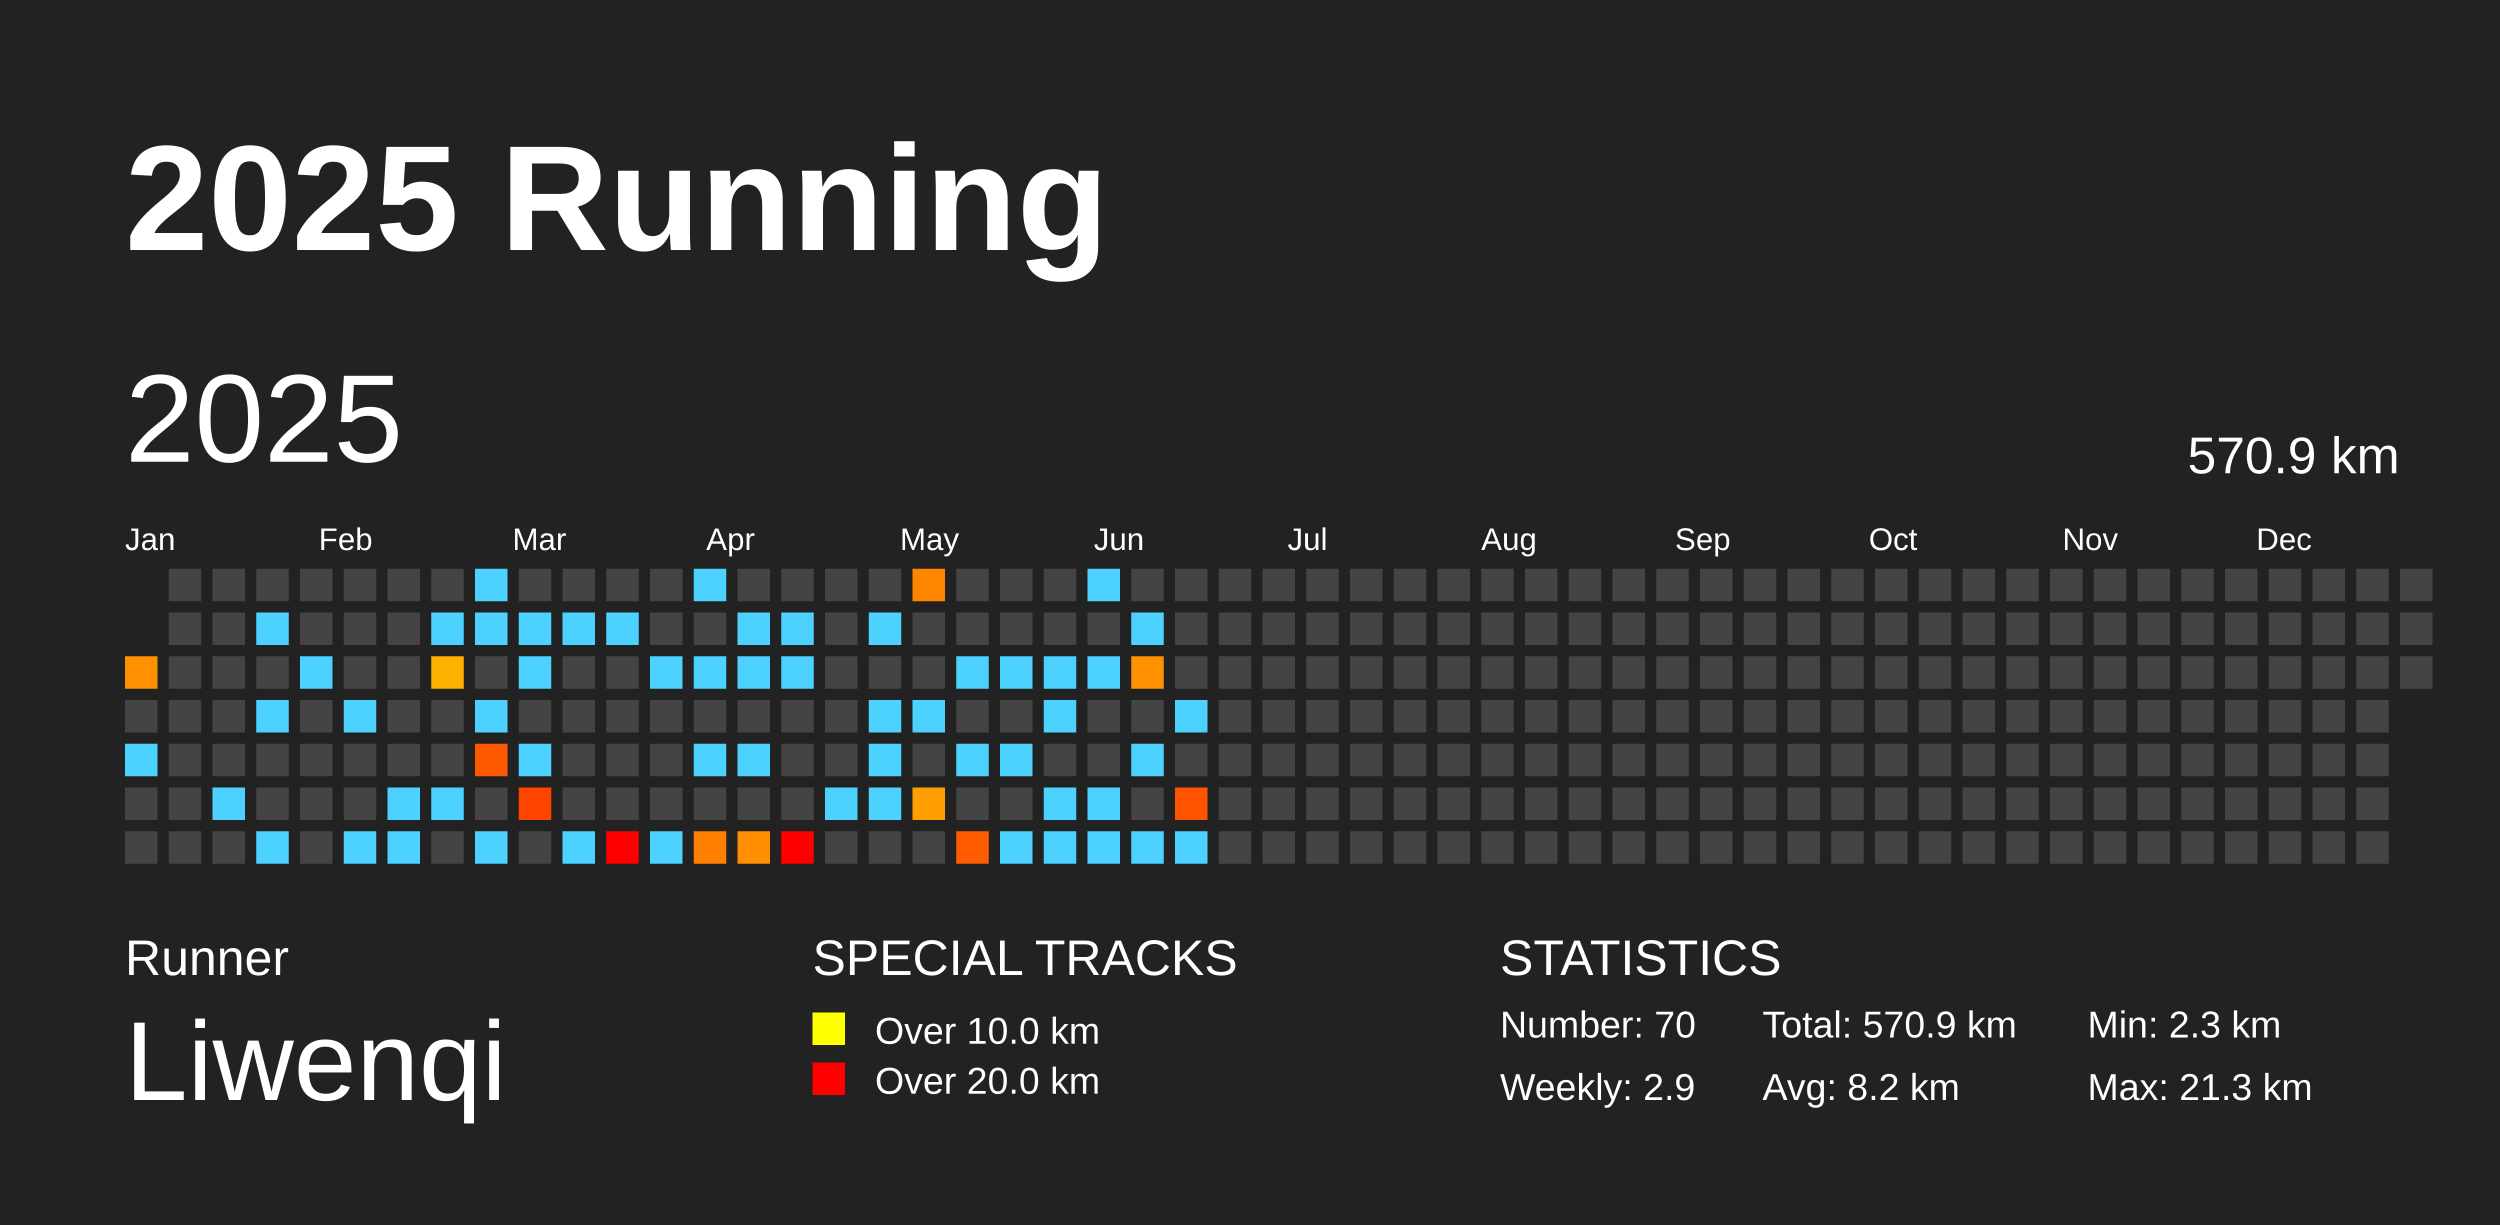
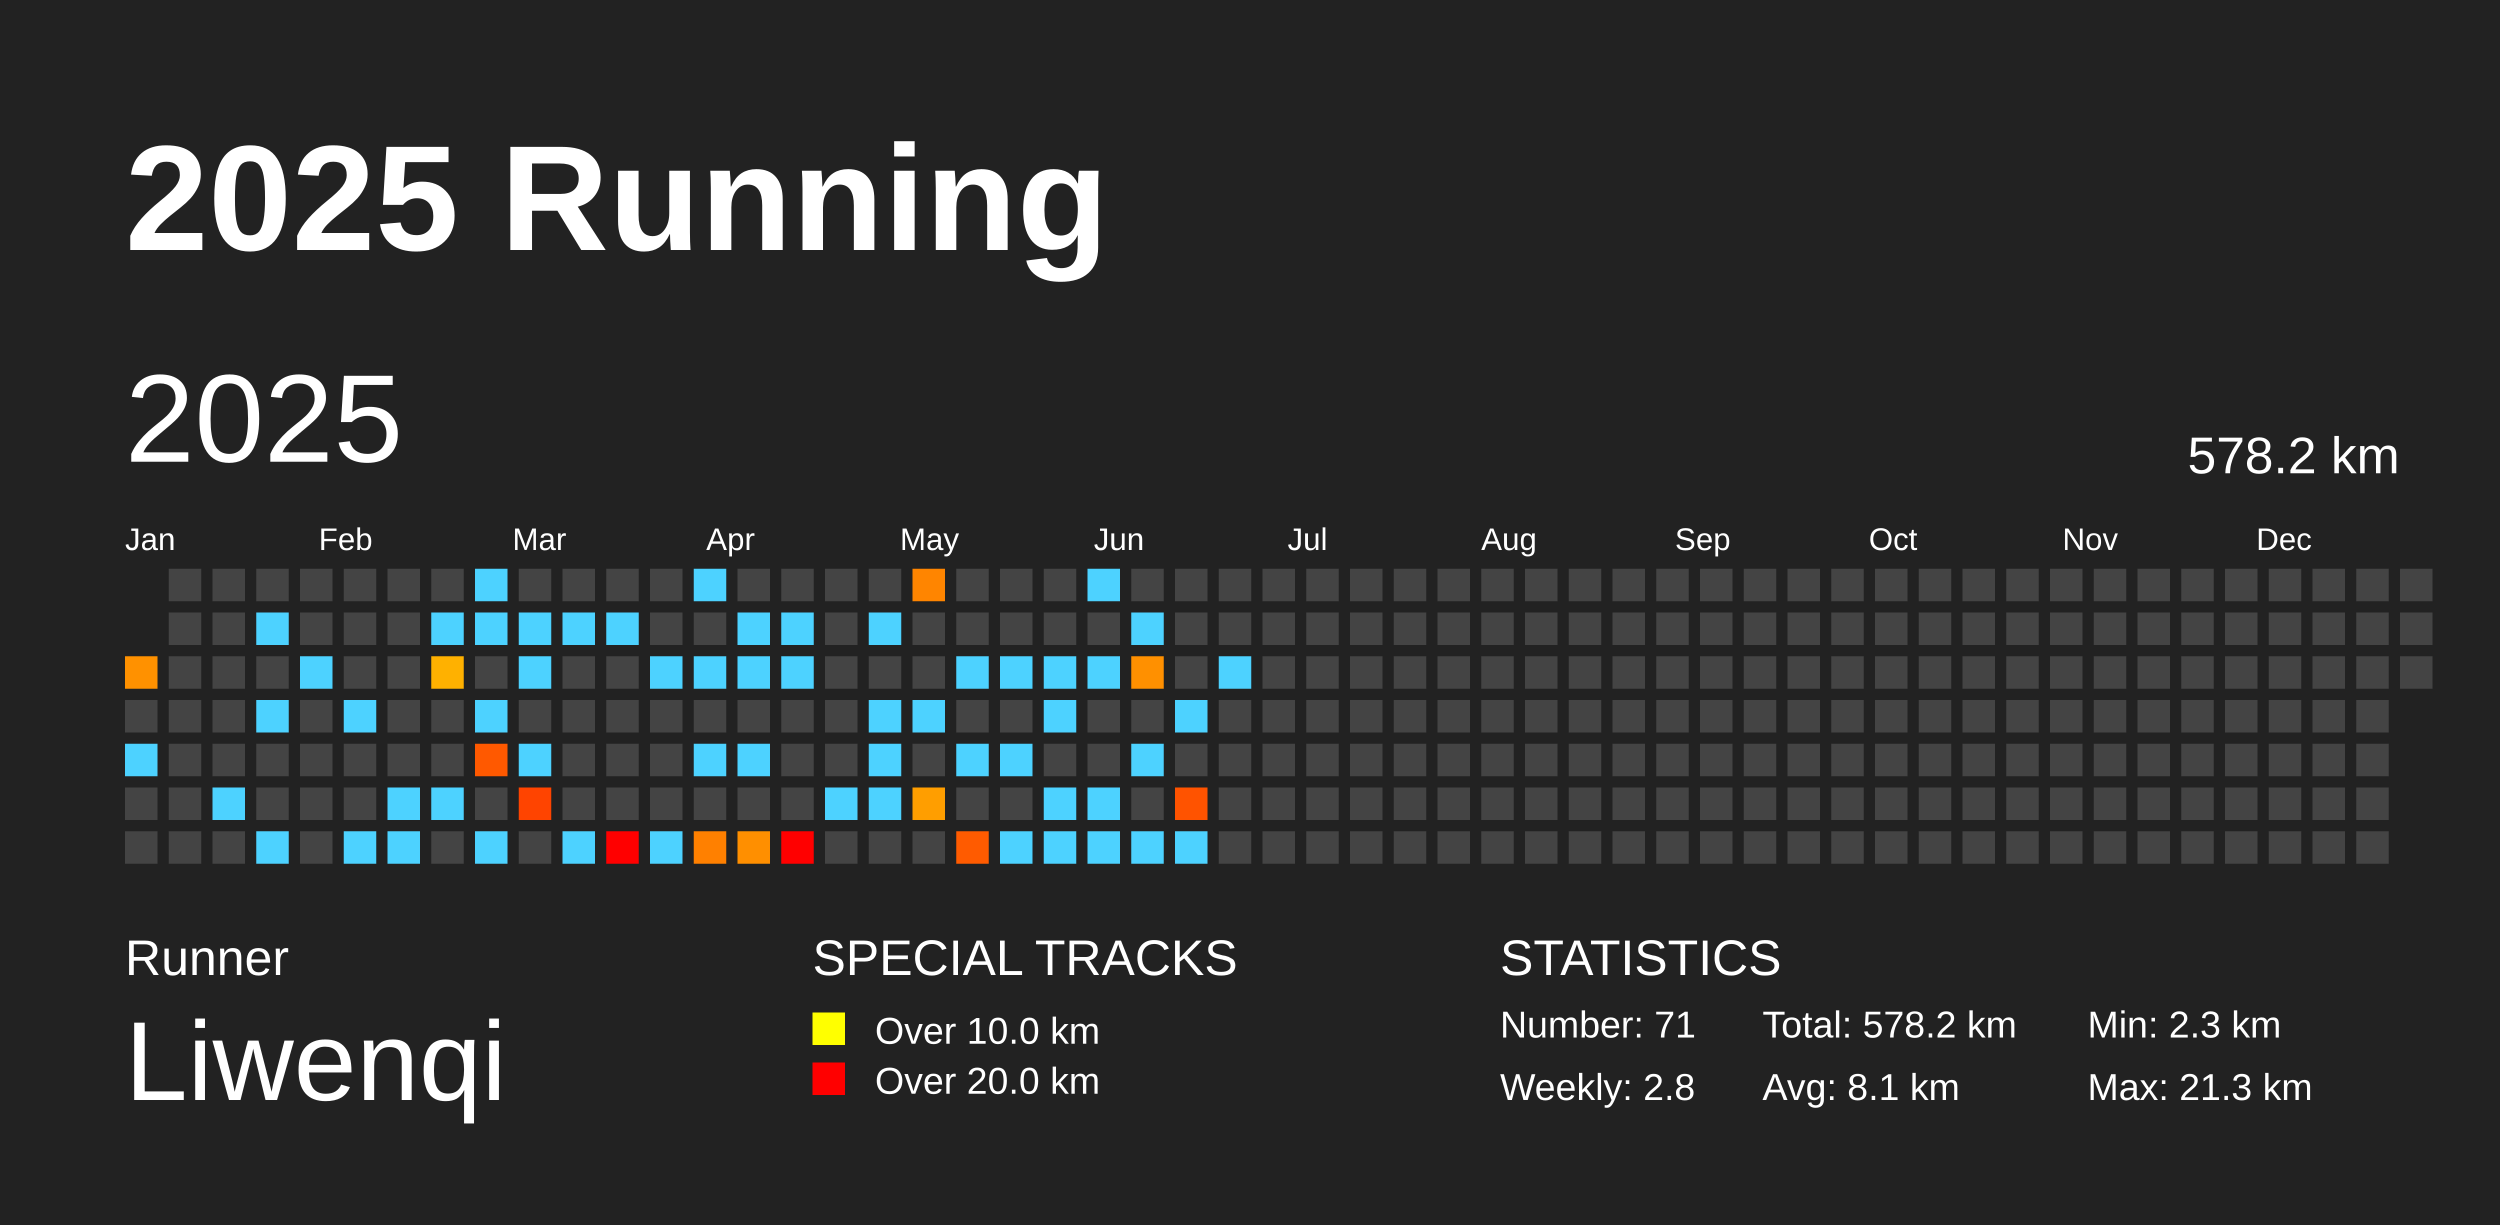
<svg xmlns="http://www.w3.org/2000/svg" baseProfile="full" height="98mm" version="1.1" viewBox="0,0,200,98" width="200mm">
  <defs />
  <rect fill="#222222" height="98" width="200" x="0" y="0" />
  <text fill="#FFFFFF" style="font-size:12px; font-family:Arial; font-weight:bold;" x="10" y="20">2025 Running</text>
  <text fill="#FFFFFF" style="font-size:4px; font-family:Arial" x="10" y="78">Runner</text>
  <text fill="#FFFFFF" style="font-size:9px; font-family:Arial" x="10" y="88">Liwenqi</text>
  <text fill="#FFFFFF" style="font-size:4px; font-family:Arial" x="65" y="78">SPECIAL TRACKS</text>
  <rect fill="yellow" height="2.6" width="2.6" x="65" y="81" />
  <text fill="#FFFFFF" style="font-size:3px; font-family:Arial" x="70" y="83.5">Over 10.0 km</text>
  <rect fill="red" height="2.6" width="2.6" x="65" y="85" />
  <text fill="#FFFFFF" style="font-size:3px; font-family:Arial" x="70" y="87.5">Over 20.0 km</text>
  <text fill="#FFFFFF" style="font-size:4px; font-family:Arial" x="120" y="78">STATISTICS</text>
-   <text fill="#FFFFFF" style="font-size:3px; font-family:Arial" x="120" y="83">Number: 70</text>
-   <text fill="#FFFFFF" style="font-size:3px; font-family:Arial" x="120" y="88">Weekly: 2.9</text>
-   <text fill="#FFFFFF" style="font-size:3px; font-family:Arial" x="141" y="83">Total: 570.9 km</text>
-   <text fill="#FFFFFF" style="font-size:3px; font-family:Arial" x="141" y="88">Avg: 8.2 km</text>
+   <text fill="#FFFFFF" style="font-size:3px; font-family:Arial" x="120" y="83">Number: 71</text>
+   <text fill="#FFFFFF" style="font-size:3px; font-family:Arial" x="120" y="88">Weekly: 2.8</text>
+   <text fill="#FFFFFF" style="font-size:3px; font-family:Arial" x="141" y="83">Total: 578.2 km</text>
+   <text fill="#FFFFFF" style="font-size:3px; font-family:Arial" x="141" y="88">Avg: 8.1 km</text>
  <text fill="#FFFFFF" style="font-size:3px; font-family:Arial" x="167" y="83">Min: 2.3 km</text>
  <text fill="#FFFFFF" style="font-size:3px; font-family:Arial" x="167" y="88">Max: 21.3 km</text>
  <text dominant-baseline="hanging" fill="#FFFFFF" style="font-size:10.0px; font-family:Arial;" x="10" y="30">2025</text>
-   <text dominant-baseline="hanging" fill="#FFFFFF" style="font-size:4.125px; font-family:Arial;" x="175" y="35">570.9 km</text>
+   <text dominant-baseline="hanging" fill="#FFFFFF" style="font-size:4.125px; font-family:Arial;" x="175" y="35">578.2 km</text>
  <text fill="#FFFFFF" style="font-size:2.5px; font-family:Arial" x="10.0" y="44">Jan</text>
  <text fill="#FFFFFF" style="font-size:2.5px; font-family:Arial" x="25.5" y="44">Feb</text>
  <text fill="#FFFFFF" style="font-size:2.5px; font-family:Arial" x="41.0" y="44">Mar</text>
  <text fill="#FFFFFF" style="font-size:2.5px; font-family:Arial" x="56.5" y="44">Apr</text>
  <text fill="#FFFFFF" style="font-size:2.5px; font-family:Arial" x="72.0" y="44">May</text>
  <text fill="#FFFFFF" style="font-size:2.5px; font-family:Arial" x="87.5" y="44">Jun</text>
  <text fill="#FFFFFF" style="font-size:2.5px; font-family:Arial" x="103.0" y="44">Jul</text>
  <text fill="#FFFFFF" style="font-size:2.5px; font-family:Arial" x="118.5" y="44">Aug</text>
  <text fill="#FFFFFF" style="font-size:2.5px; font-family:Arial" x="134.0" y="44">Sep</text>
  <text fill="#FFFFFF" style="font-size:2.5px; font-family:Arial" x="149.5" y="44">Oct</text>
  <text fill="#FFFFFF" style="font-size:2.5px; font-family:Arial" x="165.0" y="44">Nov</text>
  <text fill="#FFFFFF" style="font-size:2.5px; font-family:Arial" x="180.5" y="44">Dec</text>
  <rect fill="#ff9100" height="2.6" width="2.6" x="10.0" y="52.5" />
  <rect fill="#444444" height="2.6" width="2.6" x="10.0" y="56.0" />
  <rect fill="#4dd2ff" height="2.6" width="2.6" x="10.0" y="59.5" />
  <rect fill="#444444" height="2.6" width="2.6" x="10.0" y="63.0" />
  <rect fill="#444444" height="2.6" width="2.6" x="10.0" y="66.5" />
  <rect fill="#444444" height="2.6" width="2.6" x="13.5" y="45.5" />
  <rect fill="#444444" height="2.6" width="2.6" x="13.5" y="49.0" />
  <rect fill="#444444" height="2.6" width="2.6" x="13.5" y="52.5" />
  <rect fill="#444444" height="2.6" width="2.6" x="13.5" y="56.0" />
  <rect fill="#444444" height="2.6" width="2.6" x="13.5" y="59.5" />
  <rect fill="#444444" height="2.6" width="2.6" x="13.5" y="63.0" />
  <rect fill="#444444" height="2.6" width="2.6" x="13.5" y="66.5" />
  <rect fill="#444444" height="2.6" width="2.6" x="17.0" y="45.5" />
  <rect fill="#444444" height="2.6" width="2.6" x="17.0" y="49.0" />
  <rect fill="#444444" height="2.6" width="2.6" x="17.0" y="52.5" />
  <rect fill="#444444" height="2.6" width="2.6" x="17.0" y="56.0" />
  <rect fill="#444444" height="2.6" width="2.6" x="17.0" y="59.5" />
  <rect fill="#4dd2ff" height="2.6" width="2.6" x="17.0" y="63.0" />
  <rect fill="#444444" height="2.6" width="2.6" x="17.0" y="66.5" />
  <rect fill="#444444" height="2.6" width="2.6" x="20.5" y="45.5" />
  <rect fill="#4dd2ff" height="2.6" width="2.6" x="20.5" y="49.0" />
  <rect fill="#444444" height="2.6" width="2.6" x="20.5" y="52.5" />
  <rect fill="#4dd2ff" height="2.6" width="2.6" x="20.5" y="56.0" />
  <rect fill="#444444" height="2.6" width="2.6" x="20.5" y="59.5" />
  <rect fill="#444444" height="2.6" width="2.6" x="20.5" y="63.0" />
  <rect fill="#4dd2ff" height="2.6" width="2.6" x="20.5" y="66.5" />
  <rect fill="#444444" height="2.6" width="2.6" x="24.0" y="45.5" />
  <rect fill="#444444" height="2.6" width="2.6" x="24.0" y="49.0" />
  <rect fill="#4dd2ff" height="2.6" width="2.6" x="24.0" y="52.5" />
  <rect fill="#444444" height="2.6" width="2.6" x="24.0" y="56.0" />
  <rect fill="#444444" height="2.6" width="2.6" x="24.0" y="59.5" />
  <rect fill="#444444" height="2.6" width="2.6" x="24.0" y="63.0" />
  <rect fill="#444444" height="2.6" width="2.6" x="24.0" y="66.5" />
  <rect fill="#444444" height="2.6" width="2.6" x="27.5" y="45.5" />
  <rect fill="#444444" height="2.6" width="2.6" x="27.5" y="49.0" />
  <rect fill="#444444" height="2.6" width="2.6" x="27.5" y="52.5" />
  <rect fill="#4dd2ff" height="2.6" width="2.6" x="27.5" y="56.0" />
  <rect fill="#444444" height="2.6" width="2.6" x="27.5" y="59.5" />
  <rect fill="#444444" height="2.6" width="2.6" x="27.5" y="63.0" />
  <rect fill="#4dd2ff" height="2.6" width="2.6" x="27.5" y="66.5" />
  <rect fill="#444444" height="2.6" width="2.6" x="31.0" y="45.5" />
  <rect fill="#444444" height="2.6" width="2.6" x="31.0" y="49.0" />
  <rect fill="#444444" height="2.6" width="2.6" x="31.0" y="52.5" />
  <rect fill="#444444" height="2.6" width="2.6" x="31.0" y="56.0" />
  <rect fill="#444444" height="2.6" width="2.6" x="31.0" y="59.5" />
  <rect fill="#4dd2ff" height="2.6" width="2.6" x="31.0" y="63.0" />
  <rect fill="#4dd2ff" height="2.6" width="2.6" x="31.0" y="66.5" />
  <rect fill="#444444" height="2.6" width="2.6" x="34.5" y="45.5" />
  <rect fill="#4dd2ff" height="2.6" width="2.6" x="34.5" y="49.0" />
  <rect fill="#ffb100" height="2.6" width="2.6" x="34.5" y="52.5" />
  <rect fill="#444444" height="2.6" width="2.6" x="34.5" y="56.0" />
  <rect fill="#444444" height="2.6" width="2.6" x="34.5" y="59.5" />
  <rect fill="#4dd2ff" height="2.6" width="2.6" x="34.5" y="63.0" />
  <rect fill="#444444" height="2.6" width="2.6" x="34.5" y="66.5" />
  <rect fill="#4dd2ff" height="2.6" width="2.6" x="38.0" y="45.5" />
  <rect fill="#4dd2ff" height="2.6" width="2.6" x="38.0" y="49.0" />
  <rect fill="#444444" height="2.6" width="2.6" x="38.0" y="52.5" />
  <rect fill="#4dd2ff" height="2.6" width="2.6" x="38.0" y="56.0" />
  <rect fill="#ff5900" height="2.6" width="2.6" x="38.0" y="59.5" />
  <rect fill="#444444" height="2.6" width="2.6" x="38.0" y="63.0" />
  <rect fill="#4dd2ff" height="2.6" width="2.6" x="38.0" y="66.5" />
  <rect fill="#444444" height="2.6" width="2.6" x="41.5" y="45.5" />
  <rect fill="#4dd2ff" height="2.6" width="2.6" x="41.5" y="49.0" />
  <rect fill="#4dd2ff" height="2.6" width="2.6" x="41.5" y="52.5" />
  <rect fill="#444444" height="2.6" width="2.6" x="41.5" y="56.0" />
  <rect fill="#4dd2ff" height="2.6" width="2.6" x="41.5" y="59.5" />
  <rect fill="#ff4400" height="2.6" width="2.6" x="41.5" y="63.0" />
  <rect fill="#444444" height="2.6" width="2.6" x="41.5" y="66.5" />
  <rect fill="#444444" height="2.6" width="2.6" x="45.0" y="45.5" />
  <rect fill="#4dd2ff" height="2.6" width="2.6" x="45.0" y="49.0" />
  <rect fill="#444444" height="2.6" width="2.6" x="45.0" y="52.5" />
  <rect fill="#444444" height="2.6" width="2.6" x="45.0" y="56.0" />
  <rect fill="#444444" height="2.6" width="2.6" x="45.0" y="59.5" />
  <rect fill="#444444" height="2.6" width="2.6" x="45.0" y="63.0" />
  <rect fill="#4dd2ff" height="2.6" width="2.6" x="45.0" y="66.5" />
  <rect fill="#444444" height="2.6" width="2.6" x="48.5" y="45.5" />
  <rect fill="#4dd2ff" height="2.6" width="2.6" x="48.5" y="49.0" />
  <rect fill="#444444" height="2.6" width="2.6" x="48.5" y="52.5" />
  <rect fill="#444444" height="2.6" width="2.6" x="48.5" y="56.0" />
  <rect fill="#444444" height="2.6" width="2.6" x="48.5" y="59.5" />
  <rect fill="#444444" height="2.6" width="2.6" x="48.5" y="63.0" />
  <rect fill="red" height="2.6" width="2.6" x="48.5" y="66.5" />
  <rect fill="#444444" height="2.6" width="2.6" x="52.0" y="45.5" />
  <rect fill="#444444" height="2.6" width="2.6" x="52.0" y="49.0" />
  <rect fill="#4dd2ff" height="2.6" width="2.6" x="52.0" y="52.5" />
  <rect fill="#444444" height="2.6" width="2.6" x="52.0" y="56.0" />
  <rect fill="#444444" height="2.6" width="2.6" x="52.0" y="59.5" />
  <rect fill="#444444" height="2.6" width="2.6" x="52.0" y="63.0" />
  <rect fill="#4dd2ff" height="2.6" width="2.6" x="52.0" y="66.5" />
  <rect fill="#4dd2ff" height="2.6" width="2.6" x="55.5" y="45.5" />
  <rect fill="#444444" height="2.6" width="2.6" x="55.5" y="49.0" />
  <rect fill="#4dd2ff" height="2.6" width="2.6" x="55.5" y="52.5" />
  <rect fill="#444444" height="2.6" width="2.6" x="55.5" y="56.0" />
  <rect fill="#4dd2ff" height="2.6" width="2.6" x="55.5" y="59.5" />
  <rect fill="#444444" height="2.6" width="2.6" x="55.5" y="63.0" />
  <rect fill="#ff8000" height="2.6" width="2.6" x="55.5" y="66.5" />
  <rect fill="#444444" height="2.6" width="2.6" x="59.0" y="45.5" />
  <rect fill="#4dd2ff" height="2.6" width="2.6" x="59.0" y="49.0" />
  <rect fill="#4dd2ff" height="2.6" width="2.6" x="59.0" y="52.5" />
  <rect fill="#444444" height="2.6" width="2.6" x="59.0" y="56.0" />
  <rect fill="#4dd2ff" height="2.6" width="2.6" x="59.0" y="59.5" />
  <rect fill="#444444" height="2.6" width="2.6" x="59.0" y="63.0" />
  <rect fill="#ff8f00" height="2.6" width="2.6" x="59.0" y="66.5" />
  <rect fill="#444444" height="2.6" width="2.6" x="62.5" y="45.5" />
  <rect fill="#4dd2ff" height="2.6" width="2.6" x="62.5" y="49.0" />
  <rect fill="#4dd2ff" height="2.6" width="2.6" x="62.5" y="52.5" />
  <rect fill="#444444" height="2.6" width="2.6" x="62.5" y="56.0" />
  <rect fill="#444444" height="2.6" width="2.6" x="62.5" y="59.5" />
  <rect fill="#444444" height="2.6" width="2.6" x="62.5" y="63.0" />
  <rect fill="red" height="2.6" width="2.6" x="62.5" y="66.5" />
  <rect fill="#444444" height="2.6" width="2.6" x="66.0" y="45.5" />
  <rect fill="#444444" height="2.6" width="2.6" x="66.0" y="49.0" />
  <rect fill="#444444" height="2.6" width="2.6" x="66.0" y="52.5" />
  <rect fill="#444444" height="2.6" width="2.6" x="66.0" y="56.0" />
  <rect fill="#444444" height="2.6" width="2.6" x="66.0" y="59.5" />
  <rect fill="#4dd2ff" height="2.6" width="2.6" x="66.0" y="63.0" />
  <rect fill="#444444" height="2.6" width="2.6" x="66.0" y="66.5" />
  <rect fill="#444444" height="2.6" width="2.6" x="69.5" y="45.5" />
  <rect fill="#4dd2ff" height="2.6" width="2.6" x="69.5" y="49.0" />
  <rect fill="#444444" height="2.6" width="2.6" x="69.5" y="52.5" />
  <rect fill="#4dd2ff" height="2.6" width="2.6" x="69.5" y="56.0" />
  <rect fill="#4dd2ff" height="2.6" width="2.6" x="69.5" y="59.5" />
  <rect fill="#4dd2ff" height="2.6" width="2.6" x="69.5" y="63.0" />
  <rect fill="#444444" height="2.6" width="2.6" x="69.5" y="66.5" />
  <rect fill="#ff8500" height="2.6" width="2.6" x="73.0" y="45.5" />
  <rect fill="#444444" height="2.6" width="2.6" x="73.0" y="49.0" />
  <rect fill="#444444" height="2.6" width="2.6" x="73.0" y="52.5" />
  <rect fill="#4dd2ff" height="2.6" width="2.6" x="73.0" y="56.0" />
  <rect fill="#444444" height="2.6" width="2.6" x="73.0" y="59.5" />
  <rect fill="#ff9e00" height="2.6" width="2.6" x="73.0" y="63.0" />
  <rect fill="#444444" height="2.6" width="2.6" x="73.0" y="66.5" />
  <rect fill="#444444" height="2.6" width="2.6" x="76.5" y="45.5" />
  <rect fill="#444444" height="2.6" width="2.6" x="76.5" y="49.0" />
  <rect fill="#4dd2ff" height="2.6" width="2.6" x="76.5" y="52.5" />
  <rect fill="#444444" height="2.6" width="2.6" x="76.5" y="56.0" />
  <rect fill="#4dd2ff" height="2.6" width="2.6" x="76.5" y="59.5" />
  <rect fill="#444444" height="2.6" width="2.6" x="76.5" y="63.0" />
  <rect fill="#ff5b00" height="2.6" width="2.6" x="76.5" y="66.5" />
  <rect fill="#444444" height="2.6" width="2.6" x="80.0" y="45.5" />
  <rect fill="#444444" height="2.6" width="2.6" x="80.0" y="49.0" />
  <rect fill="#4dd2ff" height="2.6" width="2.6" x="80.0" y="52.5" />
  <rect fill="#444444" height="2.6" width="2.6" x="80.0" y="56.0" />
  <rect fill="#4dd2ff" height="2.6" width="2.6" x="80.0" y="59.5" />
  <rect fill="#444444" height="2.6" width="2.6" x="80.0" y="63.0" />
  <rect fill="#4dd2ff" height="2.6" width="2.6" x="80.0" y="66.5" />
  <rect fill="#444444" height="2.6" width="2.6" x="83.5" y="45.5" />
  <rect fill="#444444" height="2.6" width="2.6" x="83.5" y="49.0" />
  <rect fill="#4dd2ff" height="2.6" width="2.6" x="83.5" y="52.5" />
  <rect fill="#4dd2ff" height="2.6" width="2.6" x="83.5" y="56.0" />
  <rect fill="#444444" height="2.6" width="2.6" x="83.5" y="59.5" />
  <rect fill="#4dd2ff" height="2.6" width="2.6" x="83.5" y="63.0" />
  <rect fill="#4dd2ff" height="2.6" width="2.6" x="83.5" y="66.5" />
  <rect fill="#4dd2ff" height="2.6" width="2.6" x="87.0" y="45.5" />
  <rect fill="#444444" height="2.6" width="2.6" x="87.0" y="49.0" />
  <rect fill="#4dd2ff" height="2.6" width="2.6" x="87.0" y="52.5" />
  <rect fill="#444444" height="2.6" width="2.6" x="87.0" y="56.0" />
  <rect fill="#444444" height="2.6" width="2.6" x="87.0" y="59.5" />
  <rect fill="#4dd2ff" height="2.6" width="2.6" x="87.0" y="63.0" />
  <rect fill="#4dd2ff" height="2.6" width="2.6" x="87.0" y="66.5" />
  <rect fill="#444444" height="2.6" width="2.6" x="90.5" y="45.5" />
  <rect fill="#4dd2ff" height="2.6" width="2.6" x="90.5" y="49.0" />
  <rect fill="#ff9000" height="2.6" width="2.6" x="90.5" y="52.5" />
  <rect fill="#444444" height="2.6" width="2.6" x="90.5" y="56.0" />
  <rect fill="#4dd2ff" height="2.6" width="2.6" x="90.5" y="59.5" />
  <rect fill="#444444" height="2.6" width="2.6" x="90.5" y="63.0" />
  <rect fill="#4dd2ff" height="2.6" width="2.6" x="90.5" y="66.5" />
  <rect fill="#444444" height="2.6" width="2.6" x="94.0" y="45.5" />
  <rect fill="#444444" height="2.6" width="2.6" x="94.0" y="49.0" />
  <rect fill="#444444" height="2.6" width="2.6" x="94.0" y="52.5" />
  <rect fill="#4dd2ff" height="2.6" width="2.6" x="94.0" y="56.0" />
  <rect fill="#444444" height="2.6" width="2.6" x="94.0" y="59.5" />
  <rect fill="#ff5300" height="2.6" width="2.6" x="94.0" y="63.0" />
  <rect fill="#4dd2ff" height="2.6" width="2.6" x="94.0" y="66.5" />
  <rect fill="#444444" height="2.6" width="2.6" x="97.5" y="45.5" />
  <rect fill="#444444" height="2.6" width="2.6" x="97.5" y="49.0" />
-   <rect fill="#444444" height="2.6" width="2.6" x="97.5" y="52.5" />
+   <rect fill="#4dd2ff" height="2.6" width="2.6" x="97.5" y="52.5" />
  <rect fill="#444444" height="2.6" width="2.6" x="97.5" y="56.0" />
  <rect fill="#444444" height="2.6" width="2.6" x="97.5" y="59.5" />
  <rect fill="#444444" height="2.6" width="2.6" x="97.5" y="63.0" />
  <rect fill="#444444" height="2.6" width="2.6" x="97.5" y="66.5" />
  <rect fill="#444444" height="2.6" width="2.6" x="101.0" y="45.5" />
  <rect fill="#444444" height="2.6" width="2.6" x="101.0" y="49.0" />
  <rect fill="#444444" height="2.6" width="2.6" x="101.0" y="52.5" />
  <rect fill="#444444" height="2.6" width="2.6" x="101.0" y="56.0" />
  <rect fill="#444444" height="2.6" width="2.6" x="101.0" y="59.5" />
  <rect fill="#444444" height="2.6" width="2.6" x="101.0" y="63.0" />
  <rect fill="#444444" height="2.6" width="2.6" x="101.0" y="66.5" />
  <rect fill="#444444" height="2.6" width="2.6" x="104.5" y="45.5" />
  <rect fill="#444444" height="2.6" width="2.6" x="104.5" y="49.0" />
  <rect fill="#444444" height="2.6" width="2.6" x="104.5" y="52.5" />
  <rect fill="#444444" height="2.6" width="2.6" x="104.5" y="56.0" />
  <rect fill="#444444" height="2.6" width="2.6" x="104.5" y="59.5" />
  <rect fill="#444444" height="2.6" width="2.6" x="104.5" y="63.0" />
  <rect fill="#444444" height="2.6" width="2.6" x="104.5" y="66.5" />
  <rect fill="#444444" height="2.6" width="2.6" x="108.0" y="45.5" />
  <rect fill="#444444" height="2.6" width="2.6" x="108.0" y="49.0" />
  <rect fill="#444444" height="2.6" width="2.6" x="108.0" y="52.5" />
  <rect fill="#444444" height="2.6" width="2.6" x="108.0" y="56.0" />
  <rect fill="#444444" height="2.6" width="2.6" x="108.0" y="59.5" />
  <rect fill="#444444" height="2.6" width="2.6" x="108.0" y="63.0" />
  <rect fill="#444444" height="2.6" width="2.6" x="108.0" y="66.5" />
  <rect fill="#444444" height="2.6" width="2.6" x="111.5" y="45.5" />
  <rect fill="#444444" height="2.6" width="2.6" x="111.5" y="49.0" />
  <rect fill="#444444" height="2.6" width="2.6" x="111.5" y="52.5" />
  <rect fill="#444444" height="2.6" width="2.6" x="111.5" y="56.0" />
  <rect fill="#444444" height="2.6" width="2.6" x="111.5" y="59.5" />
  <rect fill="#444444" height="2.6" width="2.6" x="111.5" y="63.0" />
  <rect fill="#444444" height="2.6" width="2.6" x="111.5" y="66.5" />
  <rect fill="#444444" height="2.6" width="2.6" x="115.0" y="45.5" />
  <rect fill="#444444" height="2.6" width="2.6" x="115.0" y="49.0" />
  <rect fill="#444444" height="2.6" width="2.6" x="115.0" y="52.5" />
  <rect fill="#444444" height="2.6" width="2.6" x="115.0" y="56.0" />
  <rect fill="#444444" height="2.6" width="2.6" x="115.0" y="59.5" />
  <rect fill="#444444" height="2.6" width="2.6" x="115.0" y="63.0" />
  <rect fill="#444444" height="2.6" width="2.6" x="115.0" y="66.5" />
  <rect fill="#444444" height="2.6" width="2.6" x="118.5" y="45.5" />
  <rect fill="#444444" height="2.6" width="2.6" x="118.5" y="49.0" />
  <rect fill="#444444" height="2.6" width="2.6" x="118.5" y="52.5" />
  <rect fill="#444444" height="2.6" width="2.6" x="118.5" y="56.0" />
  <rect fill="#444444" height="2.6" width="2.6" x="118.5" y="59.5" />
  <rect fill="#444444" height="2.6" width="2.6" x="118.5" y="63.0" />
  <rect fill="#444444" height="2.6" width="2.6" x="118.5" y="66.5" />
  <rect fill="#444444" height="2.6" width="2.6" x="122.0" y="45.5" />
  <rect fill="#444444" height="2.6" width="2.6" x="122.0" y="49.0" />
  <rect fill="#444444" height="2.6" width="2.6" x="122.0" y="52.5" />
  <rect fill="#444444" height="2.6" width="2.6" x="122.0" y="56.0" />
  <rect fill="#444444" height="2.6" width="2.6" x="122.0" y="59.5" />
  <rect fill="#444444" height="2.6" width="2.6" x="122.0" y="63.0" />
  <rect fill="#444444" height="2.6" width="2.6" x="122.0" y="66.5" />
  <rect fill="#444444" height="2.6" width="2.6" x="125.5" y="45.5" />
  <rect fill="#444444" height="2.6" width="2.6" x="125.5" y="49.0" />
  <rect fill="#444444" height="2.6" width="2.6" x="125.5" y="52.5" />
  <rect fill="#444444" height="2.6" width="2.6" x="125.5" y="56.0" />
  <rect fill="#444444" height="2.6" width="2.6" x="125.5" y="59.5" />
  <rect fill="#444444" height="2.6" width="2.6" x="125.5" y="63.0" />
  <rect fill="#444444" height="2.6" width="2.6" x="125.5" y="66.5" />
  <rect fill="#444444" height="2.6" width="2.6" x="129.0" y="45.5" />
  <rect fill="#444444" height="2.6" width="2.6" x="129.0" y="49.0" />
  <rect fill="#444444" height="2.6" width="2.6" x="129.0" y="52.5" />
  <rect fill="#444444" height="2.6" width="2.6" x="129.0" y="56.0" />
  <rect fill="#444444" height="2.6" width="2.6" x="129.0" y="59.5" />
  <rect fill="#444444" height="2.6" width="2.6" x="129.0" y="63.0" />
  <rect fill="#444444" height="2.6" width="2.6" x="129.0" y="66.5" />
  <rect fill="#444444" height="2.6" width="2.6" x="132.5" y="45.5" />
  <rect fill="#444444" height="2.6" width="2.6" x="132.5" y="49.0" />
  <rect fill="#444444" height="2.6" width="2.6" x="132.5" y="52.5" />
  <rect fill="#444444" height="2.6" width="2.6" x="132.5" y="56.0" />
  <rect fill="#444444" height="2.6" width="2.6" x="132.5" y="59.5" />
  <rect fill="#444444" height="2.6" width="2.6" x="132.5" y="63.0" />
  <rect fill="#444444" height="2.6" width="2.6" x="132.5" y="66.5" />
  <rect fill="#444444" height="2.6" width="2.6" x="136.0" y="45.5" />
  <rect fill="#444444" height="2.6" width="2.6" x="136.0" y="49.0" />
  <rect fill="#444444" height="2.6" width="2.6" x="136.0" y="52.5" />
  <rect fill="#444444" height="2.6" width="2.6" x="136.0" y="56.0" />
  <rect fill="#444444" height="2.6" width="2.6" x="136.0" y="59.5" />
  <rect fill="#444444" height="2.6" width="2.6" x="136.0" y="63.0" />
  <rect fill="#444444" height="2.6" width="2.6" x="136.0" y="66.5" />
  <rect fill="#444444" height="2.6" width="2.6" x="139.5" y="45.5" />
  <rect fill="#444444" height="2.6" width="2.6" x="139.5" y="49.0" />
  <rect fill="#444444" height="2.6" width="2.6" x="139.5" y="52.5" />
  <rect fill="#444444" height="2.6" width="2.6" x="139.5" y="56.0" />
  <rect fill="#444444" height="2.6" width="2.6" x="139.5" y="59.5" />
  <rect fill="#444444" height="2.6" width="2.6" x="139.5" y="63.0" />
  <rect fill="#444444" height="2.6" width="2.6" x="139.5" y="66.5" />
  <rect fill="#444444" height="2.6" width="2.6" x="143.0" y="45.5" />
  <rect fill="#444444" height="2.6" width="2.6" x="143.0" y="49.0" />
  <rect fill="#444444" height="2.6" width="2.6" x="143.0" y="52.5" />
  <rect fill="#444444" height="2.6" width="2.6" x="143.0" y="56.0" />
  <rect fill="#444444" height="2.6" width="2.6" x="143.0" y="59.5" />
  <rect fill="#444444" height="2.6" width="2.6" x="143.0" y="63.0" />
  <rect fill="#444444" height="2.6" width="2.6" x="143.0" y="66.5" />
  <rect fill="#444444" height="2.6" width="2.6" x="146.5" y="45.5" />
  <rect fill="#444444" height="2.6" width="2.6" x="146.5" y="49.0" />
  <rect fill="#444444" height="2.6" width="2.6" x="146.5" y="52.5" />
  <rect fill="#444444" height="2.6" width="2.6" x="146.5" y="56.0" />
  <rect fill="#444444" height="2.6" width="2.6" x="146.5" y="59.5" />
  <rect fill="#444444" height="2.6" width="2.6" x="146.5" y="63.0" />
  <rect fill="#444444" height="2.6" width="2.6" x="146.5" y="66.5" />
  <rect fill="#444444" height="2.6" width="2.6" x="150.0" y="45.5" />
  <rect fill="#444444" height="2.6" width="2.6" x="150.0" y="49.0" />
  <rect fill="#444444" height="2.6" width="2.6" x="150.0" y="52.5" />
  <rect fill="#444444" height="2.6" width="2.6" x="150.0" y="56.0" />
  <rect fill="#444444" height="2.6" width="2.6" x="150.0" y="59.5" />
  <rect fill="#444444" height="2.6" width="2.6" x="150.0" y="63.0" />
  <rect fill="#444444" height="2.6" width="2.6" x="150.0" y="66.5" />
  <rect fill="#444444" height="2.6" width="2.6" x="153.5" y="45.5" />
  <rect fill="#444444" height="2.6" width="2.6" x="153.5" y="49.0" />
  <rect fill="#444444" height="2.6" width="2.6" x="153.5" y="52.5" />
  <rect fill="#444444" height="2.6" width="2.6" x="153.5" y="56.0" />
  <rect fill="#444444" height="2.6" width="2.6" x="153.5" y="59.5" />
  <rect fill="#444444" height="2.6" width="2.6" x="153.5" y="63.0" />
  <rect fill="#444444" height="2.6" width="2.6" x="153.5" y="66.5" />
  <rect fill="#444444" height="2.6" width="2.6" x="157.0" y="45.5" />
  <rect fill="#444444" height="2.6" width="2.6" x="157.0" y="49.0" />
  <rect fill="#444444" height="2.6" width="2.6" x="157.0" y="52.5" />
  <rect fill="#444444" height="2.6" width="2.6" x="157.0" y="56.0" />
  <rect fill="#444444" height="2.6" width="2.6" x="157.0" y="59.5" />
  <rect fill="#444444" height="2.6" width="2.6" x="157.0" y="63.0" />
  <rect fill="#444444" height="2.6" width="2.6" x="157.0" y="66.5" />
  <rect fill="#444444" height="2.6" width="2.6" x="160.5" y="45.5" />
  <rect fill="#444444" height="2.6" width="2.6" x="160.5" y="49.0" />
  <rect fill="#444444" height="2.6" width="2.6" x="160.5" y="52.5" />
  <rect fill="#444444" height="2.6" width="2.6" x="160.5" y="56.0" />
  <rect fill="#444444" height="2.6" width="2.6" x="160.5" y="59.5" />
  <rect fill="#444444" height="2.6" width="2.6" x="160.5" y="63.0" />
  <rect fill="#444444" height="2.6" width="2.6" x="160.5" y="66.5" />
  <rect fill="#444444" height="2.6" width="2.6" x="164.0" y="45.5" />
  <rect fill="#444444" height="2.6" width="2.6" x="164.0" y="49.0" />
  <rect fill="#444444" height="2.6" width="2.6" x="164.0" y="52.5" />
  <rect fill="#444444" height="2.6" width="2.6" x="164.0" y="56.0" />
  <rect fill="#444444" height="2.6" width="2.6" x="164.0" y="59.5" />
  <rect fill="#444444" height="2.6" width="2.6" x="164.0" y="63.0" />
  <rect fill="#444444" height="2.6" width="2.6" x="164.0" y="66.5" />
  <rect fill="#444444" height="2.6" width="2.6" x="167.5" y="45.5" />
  <rect fill="#444444" height="2.6" width="2.6" x="167.5" y="49.0" />
  <rect fill="#444444" height="2.6" width="2.6" x="167.5" y="52.5" />
  <rect fill="#444444" height="2.6" width="2.6" x="167.5" y="56.0" />
  <rect fill="#444444" height="2.6" width="2.6" x="167.5" y="59.5" />
  <rect fill="#444444" height="2.6" width="2.6" x="167.5" y="63.0" />
  <rect fill="#444444" height="2.6" width="2.6" x="167.5" y="66.5" />
  <rect fill="#444444" height="2.6" width="2.6" x="171.0" y="45.5" />
  <rect fill="#444444" height="2.6" width="2.6" x="171.0" y="49.0" />
  <rect fill="#444444" height="2.6" width="2.6" x="171.0" y="52.5" />
  <rect fill="#444444" height="2.6" width="2.6" x="171.0" y="56.0" />
  <rect fill="#444444" height="2.6" width="2.6" x="171.0" y="59.5" />
  <rect fill="#444444" height="2.6" width="2.6" x="171.0" y="63.0" />
  <rect fill="#444444" height="2.6" width="2.6" x="171.0" y="66.5" />
  <rect fill="#444444" height="2.6" width="2.6" x="174.5" y="45.5" />
  <rect fill="#444444" height="2.6" width="2.6" x="174.5" y="49.0" />
  <rect fill="#444444" height="2.6" width="2.6" x="174.5" y="52.5" />
  <rect fill="#444444" height="2.6" width="2.6" x="174.5" y="56.0" />
  <rect fill="#444444" height="2.6" width="2.6" x="174.5" y="59.5" />
  <rect fill="#444444" height="2.6" width="2.6" x="174.5" y="63.0" />
  <rect fill="#444444" height="2.6" width="2.6" x="174.5" y="66.5" />
  <rect fill="#444444" height="2.6" width="2.6" x="178.0" y="45.5" />
  <rect fill="#444444" height="2.6" width="2.6" x="178.0" y="49.0" />
  <rect fill="#444444" height="2.6" width="2.6" x="178.0" y="52.5" />
  <rect fill="#444444" height="2.6" width="2.6" x="178.0" y="56.0" />
  <rect fill="#444444" height="2.6" width="2.6" x="178.0" y="59.5" />
  <rect fill="#444444" height="2.6" width="2.6" x="178.0" y="63.0" />
  <rect fill="#444444" height="2.6" width="2.6" x="178.0" y="66.5" />
  <rect fill="#444444" height="2.6" width="2.6" x="181.5" y="45.5" />
  <rect fill="#444444" height="2.6" width="2.6" x="181.5" y="49.0" />
  <rect fill="#444444" height="2.6" width="2.6" x="181.5" y="52.5" />
  <rect fill="#444444" height="2.6" width="2.6" x="181.5" y="56.0" />
  <rect fill="#444444" height="2.6" width="2.6" x="181.5" y="59.5" />
  <rect fill="#444444" height="2.6" width="2.6" x="181.5" y="63.0" />
  <rect fill="#444444" height="2.6" width="2.6" x="181.5" y="66.5" />
  <rect fill="#444444" height="2.6" width="2.6" x="185.0" y="45.5" />
  <rect fill="#444444" height="2.6" width="2.6" x="185.0" y="49.0" />
  <rect fill="#444444" height="2.6" width="2.6" x="185.0" y="52.5" />
  <rect fill="#444444" height="2.6" width="2.6" x="185.0" y="56.0" />
  <rect fill="#444444" height="2.6" width="2.6" x="185.0" y="59.5" />
  <rect fill="#444444" height="2.6" width="2.6" x="185.0" y="63.0" />
  <rect fill="#444444" height="2.6" width="2.6" x="185.0" y="66.5" />
  <rect fill="#444444" height="2.6" width="2.6" x="188.5" y="45.5" />
  <rect fill="#444444" height="2.6" width="2.6" x="188.5" y="49.0" />
  <rect fill="#444444" height="2.6" width="2.6" x="188.5" y="52.5" />
  <rect fill="#444444" height="2.6" width="2.6" x="188.5" y="56.0" />
  <rect fill="#444444" height="2.6" width="2.6" x="188.5" y="59.5" />
  <rect fill="#444444" height="2.6" width="2.6" x="188.5" y="63.0" />
  <rect fill="#444444" height="2.6" width="2.6" x="188.5" y="66.5" />
  <rect fill="#444444" height="2.6" width="2.6" x="192.0" y="45.5" />
  <rect fill="#444444" height="2.6" width="2.6" x="192.0" y="49.0" />
  <rect fill="#444444" height="2.6" width="2.6" x="192.0" y="52.5" />
</svg>
